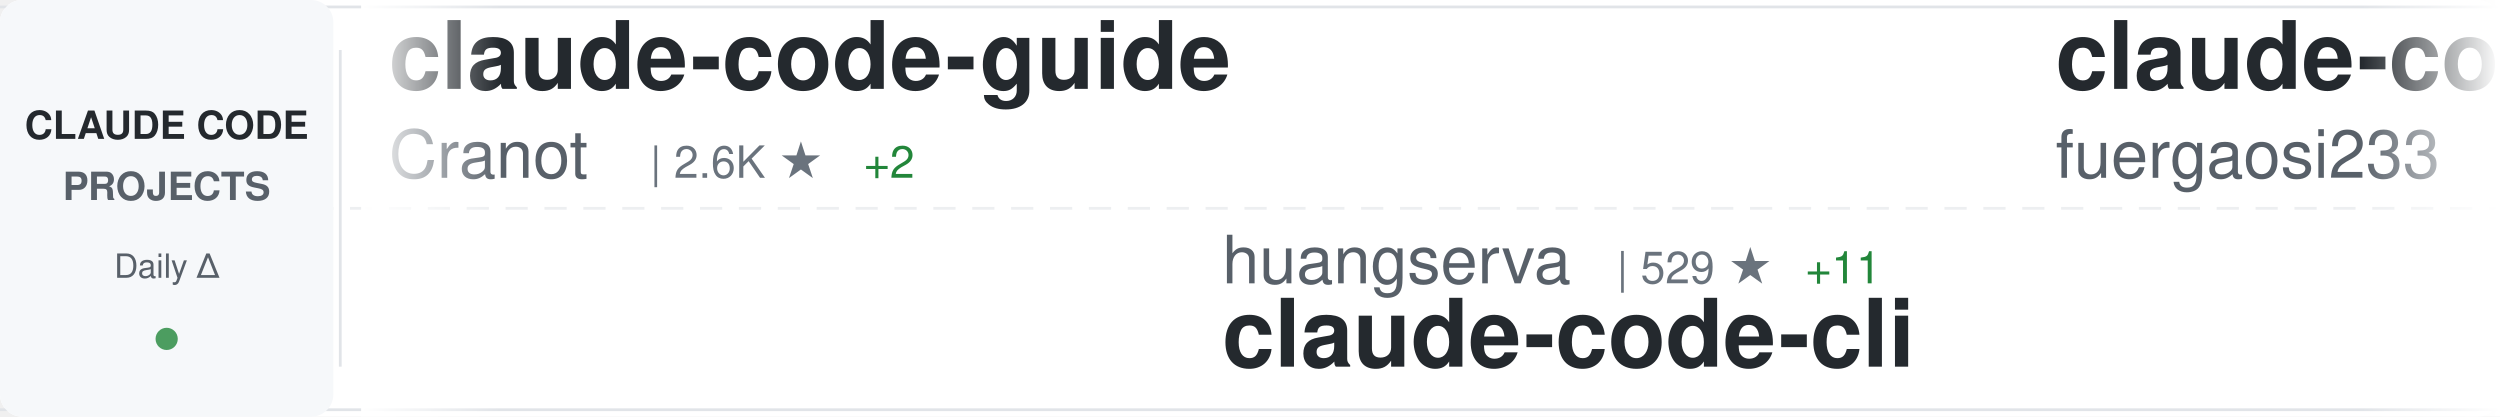
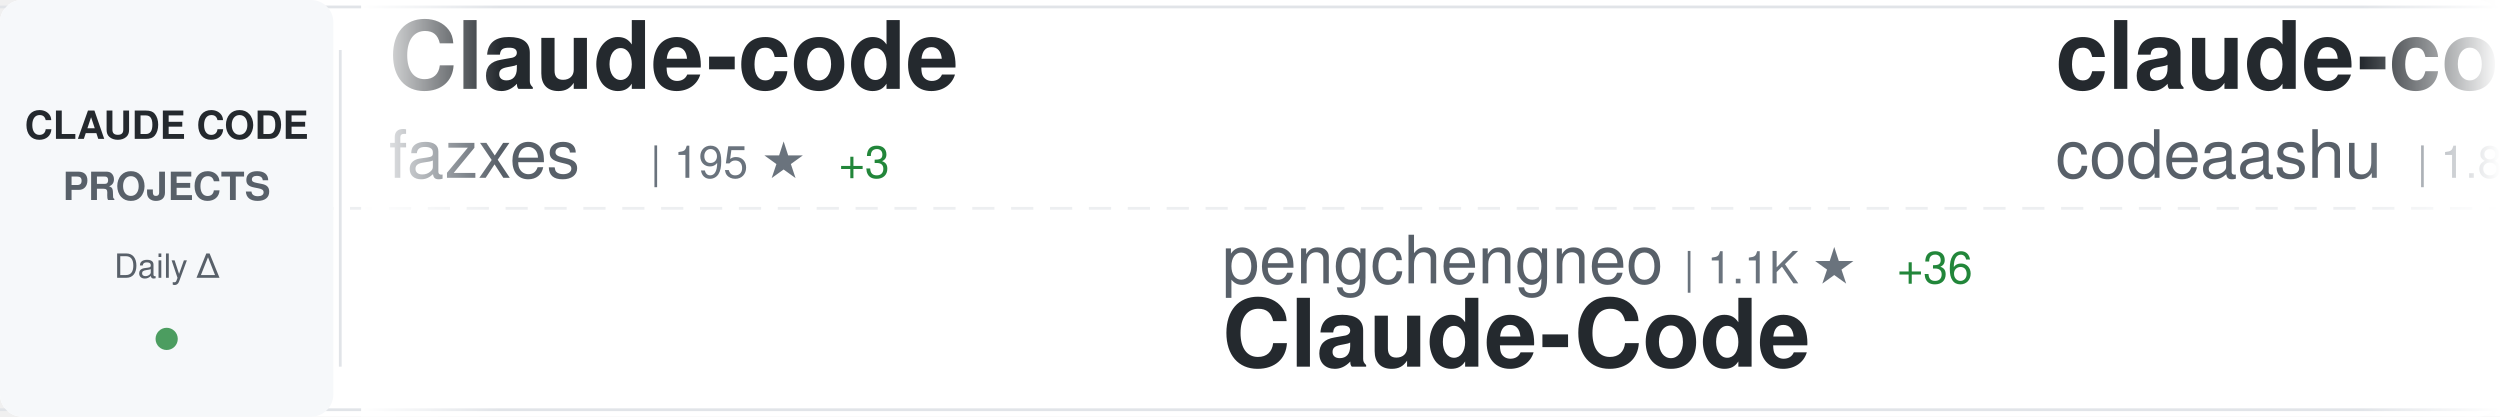
<svg xmlns="http://www.w3.org/2000/svg" width="900" height="150">
  <defs>
    <linearGradient id="awesomeLeftFade" x1="0%" y1="0%" x2="100%" y2="0%">
      <stop offset="0%" style="stop-color:#ffffff;stop-opacity:1" />
      <stop offset="100%" style="stop-color:#ffffff;stop-opacity:0" />
    </linearGradient>
    <linearGradient id="awesomeRightFade" x1="0%" y1="0%" x2="100%" y2="0%">
      <stop offset="0%" style="stop-color:#ffffff;stop-opacity:0" />
      <stop offset="100%" style="stop-color:#ffffff;stop-opacity:1" />
    </linearGradient>
  </defs>
  <rect width="900" height="150" fill="#ffffff" rx="8" />
  <rect x="0" y="2" width="900" height="1" fill="#e1e4e8" />
  <rect x="0" y="147" width="900" height="1" fill="#e1e4e8" />
  <line x1="0" y1="75" x2="900" y2="75" stroke="#e1e4e8" stroke-width="1" stroke-dasharray="8 6" opacity="0.6" />
  <rect x="0" y="0" width="120" height="150" fill="#f6f8fa" rx="8" />
  <text x="60" y="50" font-family="-apple-system, BlinkMacSystemFont, 'Segoe UI', Helvetica, Arial, sans-serif" font-size="14" font-weight="600" fill="#24292e" text-anchor="middle">CLAUDE CODE</text>
  <text x="60" y="72" font-family="-apple-system, BlinkMacSystemFont, 'Segoe UI', Helvetica, Arial, sans-serif" font-size="14" font-weight="600" fill="#586069" text-anchor="middle">PROJECTS</text>
  <text x="60" y="100" font-family="-apple-system, BlinkMacSystemFont, 'Segoe UI', Helvetica, Arial, sans-serif" font-size="12" font-weight="500" fill="#586069" text-anchor="middle">Daily Δ</text>
  <circle cx="60" cy="122" r="4" fill="#22863a" opacity="0.8" />
  <rect x="122" y="18" width="1" height="114" fill="#e1e4e8" />
  <clipPath id="awesomeTickerClip">
    <rect x="130" y="0" width="770" height="150" />
  </clipPath>
  <g clip-path="url(#awesomeTickerClip)">
    <g id="awesomeTickerItems">
      <animateTransform attributeName="transform" attributeType="XML" type="translate" from="0 0" to="-3000 0" dur="54s" repeatCount="indefinite" />
      <g transform="translate(0, 0)">
-         <text x="140" y="32" font-family="-apple-system, BlinkMacSystemFont, 'Segoe UI', Helvetica, Arial, sans-serif" font-size="34" font-weight="600" fill="#24292e">claude-code-guide</text>
-         <text x="140" y="64" font-family="-apple-system, BlinkMacSystemFont, 'Segoe UI', Helvetica, Arial, sans-serif" font-size="24" font-weight="400" fill="#586069">Cranot</text>
-         <text x="234" y="64" font-family="-apple-system, BlinkMacSystemFont, 'Segoe UI', Helvetica, Arial, sans-serif" font-size="16" font-weight="500" fill="#6a737d">| 2.6K ★</text>
-         <text x="311" y="64" font-family="-apple-system, BlinkMacSystemFont, 'Segoe UI', Helvetica, Arial, sans-serif" font-size="16" font-weight="500" fill="#22863a"> +2</text>
+         <text x="140" y="32" font-family="-apple-system, BlinkMacSystemFont, 'Segoe UI', Helvetica, Arial, sans-serif" font-size="34" font-weight="600" fill="#24292e">Claude-code</text>
+         <text x="140" y="64" font-family="-apple-system, BlinkMacSystemFont, 'Segoe UI', Helvetica, Arial, sans-serif" font-size="24" font-weight="400" fill="#586069">fazxes</text>
+         <text x="234" y="64" font-family="-apple-system, BlinkMacSystemFont, 'Segoe UI', Helvetica, Arial, sans-serif" font-size="16" font-weight="500" fill="#6a737d">| 195 ★</text>
+         <text x="302" y="64" font-family="-apple-system, BlinkMacSystemFont, 'Segoe UI', Helvetica, Arial, sans-serif" font-size="16" font-weight="500" fill="#22863a"> +3</text>
      </g>
      <g transform="translate(300, 0)">
-         <text x="140" y="102" font-family="-apple-system, BlinkMacSystemFont, 'Segoe UI', Helvetica, Arial, sans-serif" font-size="24" font-weight="400" fill="#586069">huangserva</text>
-         <text x="282" y="102" font-family="-apple-system, BlinkMacSystemFont, 'Segoe UI', Helvetica, Arial, sans-serif" font-size="16" font-weight="500" fill="#6a737d">| 529 ★</text>
-         <text x="350" y="102" font-family="-apple-system, BlinkMacSystemFont, 'Segoe UI', Helvetica, Arial, sans-serif" font-size="16" font-weight="500" fill="#22863a"> +11</text>
-         <text x="140" y="132" font-family="-apple-system, BlinkMacSystemFont, 'Segoe UI', Helvetica, Arial, sans-serif" font-size="34" font-weight="600" fill="#24292e">claude-code-cli</text>
+         <text x="140" y="102" font-family="-apple-system, BlinkMacSystemFont, 'Segoe UI', Helvetica, Arial, sans-serif" font-size="24" font-weight="400" fill="#586069">pengchengneo</text>
+         <text x="306" y="102" font-family="-apple-system, BlinkMacSystemFont, 'Segoe UI', Helvetica, Arial, sans-serif" font-size="16" font-weight="500" fill="#6a737d">| 1.1K ★</text>
+         <text x="383" y="102" font-family="-apple-system, BlinkMacSystemFont, 'Segoe UI', Helvetica, Arial, sans-serif" font-size="16" font-weight="500" fill="#22863a"> +36</text>
+         <text x="140" y="132" font-family="-apple-system, BlinkMacSystemFont, 'Segoe UI', Helvetica, Arial, sans-serif" font-size="34" font-weight="600" fill="#24292e">Claude-Code</text>
      </g>
      <g transform="translate(600, 0)">
-         <text x="140" y="32" font-family="-apple-system, BlinkMacSystemFont, 'Segoe UI', Helvetica, Arial, sans-serif" font-size="34" font-weight="600" fill="#24292e">claude-code-proxy</text>
-         <text x="140" y="64" font-family="-apple-system, BlinkMacSystemFont, 'Segoe UI', Helvetica, Arial, sans-serif" font-size="24" font-weight="400" fill="#586069">fuergaosi233</text>
-         <text x="306" y="64" font-family="-apple-system, BlinkMacSystemFont, 'Segoe UI', Helvetica, Arial, sans-serif" font-size="16" font-weight="500" fill="#6a737d">| 2.4K ★</text>
-         <text x="383" y="64" font-family="-apple-system, BlinkMacSystemFont, 'Segoe UI', Helvetica, Arial, sans-serif" font-size="16" font-weight="500" fill="#22863a"> +11</text>
+         <text x="140" y="32" font-family="-apple-system, BlinkMacSystemFont, 'Segoe UI', Helvetica, Arial, sans-serif" font-size="34" font-weight="600" fill="#24292e">claude-code</text>
+         <text x="140" y="64" font-family="-apple-system, BlinkMacSystemFont, 'Segoe UI', Helvetica, Arial, sans-serif" font-size="24" font-weight="400" fill="#586069">codeaashu</text>
+         <text x="270" y="64" font-family="-apple-system, BlinkMacSystemFont, 'Segoe UI', Helvetica, Arial, sans-serif" font-size="16" font-weight="500" fill="#6a737d">| 1.8K ★</text>
+         <text x="347" y="64" font-family="-apple-system, BlinkMacSystemFont, 'Segoe UI', Helvetica, Arial, sans-serif" font-size="16" font-weight="500" fill="#22863a"> +92</text>
      </g>
      <g transform="translate(900, 0)">
-         <text x="140" y="102" font-family="-apple-system, BlinkMacSystemFont, 'Segoe UI', Helvetica, Arial, sans-serif" font-size="24" font-weight="400" fill="#586069">guanshan</text>
-         <text x="258" y="102" font-family="-apple-system, BlinkMacSystemFont, 'Segoe UI', Helvetica, Arial, sans-serif" font-size="16" font-weight="500" fill="#6a737d">| 54 ★</text>
-         <text x="317" y="102" font-family="-apple-system, BlinkMacSystemFont, 'Segoe UI', Helvetica, Arial, sans-serif" font-size="16" font-weight="500" fill="#22863a"> +2</text>
-         <text x="140" y="132" font-family="-apple-system, BlinkMacSystemFont, 'Segoe UI', Helvetica, Arial, sans-serif" font-size="34" font-weight="600" fill="#24292e">ClaudeCode</text>
+         <text x="140" y="102" font-family="-apple-system, BlinkMacSystemFont, 'Segoe UI', Helvetica, Arial, sans-serif" font-size="24" font-weight="400" fill="#586069">frankbria</text>
+         <text x="270" y="102" font-family="-apple-system, BlinkMacSystemFont, 'Segoe UI', Helvetica, Arial, sans-serif" font-size="16" font-weight="500" fill="#6a737d">| 8.5K ★</text>
+         <text x="347" y="102" font-family="-apple-system, BlinkMacSystemFont, 'Segoe UI', Helvetica, Arial, sans-serif" font-size="16" font-weight="500" fill="#22863a"> +30</text>
+         <text x="140" y="132" font-family="-apple-system, BlinkMacSystemFont, 'Segoe UI', Helvetica, Arial, sans-serif" font-size="34" font-weight="600" fill="#24292e">ralph-claude-code</text>
      </g>
      <g transform="translate(1200, 0)">
-         <text x="140" y="32" font-family="-apple-system, BlinkMacSystemFont, 'Segoe UI', Helvetica, Arial, sans-serif" font-size="34" font-weight="600" fill="#24292e">Claude-Code-Game-Studios</text>
-         <text x="140" y="64" font-family="-apple-system, BlinkMacSystemFont, 'Segoe UI', Helvetica, Arial, sans-serif" font-size="24" font-weight="400" fill="#586069">Donchitos</text>
-         <text x="270" y="64" font-family="-apple-system, BlinkMacSystemFont, 'Segoe UI', Helvetica, Arial, sans-serif" font-size="16" font-weight="500" fill="#6a737d">| 8.3K ★</text>
-         <text x="347" y="64" font-family="-apple-system, BlinkMacSystemFont, 'Segoe UI', Helvetica, Arial, sans-serif" font-size="16" font-weight="500" fill="#22863a"> +94</text>
+         <text x="140" y="32" font-family="-apple-system, BlinkMacSystemFont, 'Segoe UI', Helvetica, Arial, sans-serif" font-size="34" font-weight="600" fill="#24292e">claude-code-source</text>
+         <text x="140" y="64" font-family="-apple-system, BlinkMacSystemFont, 'Segoe UI', Helvetica, Arial, sans-serif" font-size="24" font-weight="400" fill="#586069">AprilNEA</text>
+         <text x="258" y="64" font-family="-apple-system, BlinkMacSystemFont, 'Segoe UI', Helvetica, Arial, sans-serif" font-size="16" font-weight="500" fill="#6a737d">| 365 ★</text>
+         <text x="326" y="64" font-family="-apple-system, BlinkMacSystemFont, 'Segoe UI', Helvetica, Arial, sans-serif" font-size="16" font-weight="500" fill="#22863a"> +5</text>
      </g>
      <g transform="translate(1500, 0)">
-         <text x="140" y="102" font-family="-apple-system, BlinkMacSystemFont, 'Segoe UI', Helvetica, Arial, sans-serif" font-size="24" font-weight="400" fill="#586069">AprilNEA</text>
-         <text x="258" y="102" font-family="-apple-system, BlinkMacSystemFont, 'Segoe UI', Helvetica, Arial, sans-serif" font-size="16" font-weight="500" fill="#6a737d">| 364 ★</text>
-         <text x="326" y="102" font-family="-apple-system, BlinkMacSystemFont, 'Segoe UI', Helvetica, Arial, sans-serif" font-size="16" font-weight="500" fill="#22863a"> +6</text>
-         <text x="140" y="132" font-family="-apple-system, BlinkMacSystemFont, 'Segoe UI', Helvetica, Arial, sans-serif" font-size="34" font-weight="600" fill="#24292e">claude-code-source</text>
+         <text x="140" y="102" font-family="-apple-system, BlinkMacSystemFont, 'Segoe UI', Helvetica, Arial, sans-serif" font-size="24" font-weight="400" fill="#586069">jarmuine</text>
+         <text x="258" y="102" font-family="-apple-system, BlinkMacSystemFont, 'Segoe UI', Helvetica, Arial, sans-serif" font-size="16" font-weight="500" fill="#6a737d">| 1.9K ★</text>
+         <text x="335" y="102" font-family="-apple-system, BlinkMacSystemFont, 'Segoe UI', Helvetica, Arial, sans-serif" font-size="16" font-weight="500" fill="#22863a"> +39</text>
+         <text x="140" y="132" font-family="-apple-system, BlinkMacSystemFont, 'Segoe UI', Helvetica, Arial, sans-serif" font-size="34" font-weight="600" fill="#24292e">claude-code</text>
      </g>
      <g transform="translate(1800, 0)">
        <text x="140" y="32" font-family="-apple-system, BlinkMacSystemFont, 'Segoe UI', Helvetica, Arial, sans-serif" font-size="34" font-weight="600" fill="#24292e">claude-code</text>
-         <text x="140" y="64" font-family="-apple-system, BlinkMacSystemFont, 'Segoe UI', Helvetica, Arial, sans-serif" font-size="24" font-weight="400" fill="#586069">chiragjoshi12</text>
-         <text x="318" y="64" font-family="-apple-system, BlinkMacSystemFont, 'Segoe UI', Helvetica, Arial, sans-serif" font-size="16" font-weight="500" fill="#6a737d">| 179 ★</text>
-         <text x="386" y="64" font-family="-apple-system, BlinkMacSystemFont, 'Segoe UI', Helvetica, Arial, sans-serif" font-size="16" font-weight="500" fill="#22863a"> +4</text>
+         <text x="140" y="64" font-family="-apple-system, BlinkMacSystemFont, 'Segoe UI', Helvetica, Arial, sans-serif" font-size="24" font-weight="400" fill="#586069">VineeTagarwaL-code</text>
+         <text x="378" y="64" font-family="-apple-system, BlinkMacSystemFont, 'Segoe UI', Helvetica, Arial, sans-serif" font-size="16" font-weight="500" fill="#6a737d">| 260 ★</text>
+         <text x="446" y="64" font-family="-apple-system, BlinkMacSystemFont, 'Segoe UI', Helvetica, Arial, sans-serif" font-size="16" font-weight="500" fill="#22863a"> +2</text>
      </g>
      <g transform="translate(2100, 0)">
-         <text x="140" y="102" font-family="-apple-system, BlinkMacSystemFont, 'Segoe UI', Helvetica, Arial, sans-serif" font-size="24" font-weight="400" fill="#586069">andrew-kramer-inno</text>
-         <text x="378" y="102" font-family="-apple-system, BlinkMacSystemFont, 'Segoe UI', Helvetica, Arial, sans-serif" font-size="16" font-weight="500" fill="#6a737d">| 554 ★</text>
-         <text x="446" y="102" font-family="-apple-system, BlinkMacSystemFont, 'Segoe UI', Helvetica, Arial, sans-serif" font-size="16" font-weight="500" fill="#22863a"> +6</text>
-         <text x="140" y="132" font-family="-apple-system, BlinkMacSystemFont, 'Segoe UI', Helvetica, Arial, sans-serif" font-size="34" font-weight="600" fill="#24292e">claude-code-source-build</text>
+         <text x="140" y="102" font-family="-apple-system, BlinkMacSystemFont, 'Segoe UI', Helvetica, Arial, sans-serif" font-size="24" font-weight="400" fill="#586069">ChrisWiles</text>
+         <text x="282" y="102" font-family="-apple-system, BlinkMacSystemFont, 'Segoe UI', Helvetica, Arial, sans-serif" font-size="16" font-weight="500" fill="#6a737d">| 5.7K ★</text>
+         <text x="359" y="102" font-family="-apple-system, BlinkMacSystemFont, 'Segoe UI', Helvetica, Arial, sans-serif" font-size="16" font-weight="500" fill="#22863a"> +7</text>
+         <text x="140" y="132" font-family="-apple-system, BlinkMacSystemFont, 'Segoe UI', Helvetica, Arial, sans-serif" font-size="34" font-weight="600" fill="#24292e">claude-code-showcase</text>
      </g>
      <g transform="translate(2400, 0)">
-         <text x="140" y="32" font-family="-apple-system, BlinkMacSystemFont, 'Segoe UI', Helvetica, Arial, sans-serif" font-size="34" font-weight="600" fill="#24292e">Claude-code</text>
-         <text x="140" y="64" font-family="-apple-system, BlinkMacSystemFont, 'Segoe UI', Helvetica, Arial, sans-serif" font-size="24" font-weight="400" fill="#586069">zstmfhy</text>
-         <text x="246" y="64" font-family="-apple-system, BlinkMacSystemFont, 'Segoe UI', Helvetica, Arial, sans-serif" font-size="16" font-weight="500" fill="#6a737d">| 189 ★</text>
-         <text x="314" y="64" font-family="-apple-system, BlinkMacSystemFont, 'Segoe UI', Helvetica, Arial, sans-serif" font-size="16" font-weight="500" fill="#22863a"> +1</text>
+         <text x="140" y="32" font-family="-apple-system, BlinkMacSystemFont, 'Segoe UI', Helvetica, Arial, sans-serif" font-size="34" font-weight="600" fill="#24292e">claude_code_bridge</text>
+         <text x="140" y="64" font-family="-apple-system, BlinkMacSystemFont, 'Segoe UI', Helvetica, Arial, sans-serif" font-size="24" font-weight="400" fill="#586069">bfly123</text>
+         <text x="246" y="64" font-family="-apple-system, BlinkMacSystemFont, 'Segoe UI', Helvetica, Arial, sans-serif" font-size="16" font-weight="500" fill="#6a737d">| 2.1K ★</text>
+         <text x="323" y="64" font-family="-apple-system, BlinkMacSystemFont, 'Segoe UI', Helvetica, Arial, sans-serif" font-size="16" font-weight="500" fill="#22863a"> +15</text>
      </g>
      <g transform="translate(2700, 0)">
-         <text x="140" y="102" font-family="-apple-system, BlinkMacSystemFont, 'Segoe UI', Helvetica, Arial, sans-serif" font-size="24" font-weight="400" fill="#586069">RishabhK103</text>
-         <text x="294" y="102" font-family="-apple-system, BlinkMacSystemFont, 'Segoe UI', Helvetica, Arial, sans-serif" font-size="16" font-weight="500" fill="#6a737d">| 50 ★</text>
-         <text x="353" y="102" font-family="-apple-system, BlinkMacSystemFont, 'Segoe UI', Helvetica, Arial, sans-serif" font-size="16" font-weight="500" fill="#22863a"> +1</text>
-         <text x="140" y="132" font-family="-apple-system, BlinkMacSystemFont, 'Segoe UI', Helvetica, Arial, sans-serif" font-size="34" font-weight="600" fill="#24292e">claude-code</text>
+         <text x="140" y="102" font-family="-apple-system, BlinkMacSystemFont, 'Segoe UI', Helvetica, Arial, sans-serif" font-size="24" font-weight="400" fill="#586069">Kuberwastaken</text>
+         <text x="318" y="102" font-family="-apple-system, BlinkMacSystemFont, 'Segoe UI', Helvetica, Arial, sans-serif" font-size="16" font-weight="500" fill="#6a737d">| 8.7K ★</text>
+         <text x="395" y="102" font-family="-apple-system, BlinkMacSystemFont, 'Segoe UI', Helvetica, Arial, sans-serif" font-size="16" font-weight="500" fill="#22863a"> +159</text>
+         <text x="140" y="132" font-family="-apple-system, BlinkMacSystemFont, 'Segoe UI', Helvetica, Arial, sans-serif" font-size="34" font-weight="600" fill="#24292e">claurst</text>
      </g>
      <g transform="translate(3000, 0)">
-         <text x="140" y="32" font-family="-apple-system, BlinkMacSystemFont, 'Segoe UI', Helvetica, Arial, sans-serif" font-size="34" font-weight="600" fill="#24292e">claude-code-guide</text>
-         <text x="140" y="64" font-family="-apple-system, BlinkMacSystemFont, 'Segoe UI', Helvetica, Arial, sans-serif" font-size="24" font-weight="400" fill="#586069">Cranot</text>
-         <text x="234" y="64" font-family="-apple-system, BlinkMacSystemFont, 'Segoe UI', Helvetica, Arial, sans-serif" font-size="16" font-weight="500" fill="#6a737d">| 2.6K ★</text>
-         <text x="311" y="64" font-family="-apple-system, BlinkMacSystemFont, 'Segoe UI', Helvetica, Arial, sans-serif" font-size="16" font-weight="500" fill="#22863a"> +2</text>
+         <text x="140" y="32" font-family="-apple-system, BlinkMacSystemFont, 'Segoe UI', Helvetica, Arial, sans-serif" font-size="34" font-weight="600" fill="#24292e">Claude-code</text>
+         <text x="140" y="64" font-family="-apple-system, BlinkMacSystemFont, 'Segoe UI', Helvetica, Arial, sans-serif" font-size="24" font-weight="400" fill="#586069">fazxes</text>
+         <text x="234" y="64" font-family="-apple-system, BlinkMacSystemFont, 'Segoe UI', Helvetica, Arial, sans-serif" font-size="16" font-weight="500" fill="#6a737d">| 195 ★</text>
+         <text x="302" y="64" font-family="-apple-system, BlinkMacSystemFont, 'Segoe UI', Helvetica, Arial, sans-serif" font-size="16" font-weight="500" fill="#22863a"> +3</text>
      </g>
      <g transform="translate(3300, 0)">
-         <text x="140" y="102" font-family="-apple-system, BlinkMacSystemFont, 'Segoe UI', Helvetica, Arial, sans-serif" font-size="24" font-weight="400" fill="#586069">huangserva</text>
-         <text x="282" y="102" font-family="-apple-system, BlinkMacSystemFont, 'Segoe UI', Helvetica, Arial, sans-serif" font-size="16" font-weight="500" fill="#6a737d">| 529 ★</text>
-         <text x="350" y="102" font-family="-apple-system, BlinkMacSystemFont, 'Segoe UI', Helvetica, Arial, sans-serif" font-size="16" font-weight="500" fill="#22863a"> +11</text>
-         <text x="140" y="132" font-family="-apple-system, BlinkMacSystemFont, 'Segoe UI', Helvetica, Arial, sans-serif" font-size="34" font-weight="600" fill="#24292e">claude-code-cli</text>
+         <text x="140" y="102" font-family="-apple-system, BlinkMacSystemFont, 'Segoe UI', Helvetica, Arial, sans-serif" font-size="24" font-weight="400" fill="#586069">pengchengneo</text>
+         <text x="306" y="102" font-family="-apple-system, BlinkMacSystemFont, 'Segoe UI', Helvetica, Arial, sans-serif" font-size="16" font-weight="500" fill="#6a737d">| 1.1K ★</text>
+         <text x="383" y="102" font-family="-apple-system, BlinkMacSystemFont, 'Segoe UI', Helvetica, Arial, sans-serif" font-size="16" font-weight="500" fill="#22863a"> +36</text>
+         <text x="140" y="132" font-family="-apple-system, BlinkMacSystemFont, 'Segoe UI', Helvetica, Arial, sans-serif" font-size="34" font-weight="600" fill="#24292e">Claude-Code</text>
      </g>
      <g transform="translate(3600, 0)">
-         <text x="140" y="32" font-family="-apple-system, BlinkMacSystemFont, 'Segoe UI', Helvetica, Arial, sans-serif" font-size="34" font-weight="600" fill="#24292e">claude-code-proxy</text>
-         <text x="140" y="64" font-family="-apple-system, BlinkMacSystemFont, 'Segoe UI', Helvetica, Arial, sans-serif" font-size="24" font-weight="400" fill="#586069">fuergaosi233</text>
-         <text x="306" y="64" font-family="-apple-system, BlinkMacSystemFont, 'Segoe UI', Helvetica, Arial, sans-serif" font-size="16" font-weight="500" fill="#6a737d">| 2.4K ★</text>
-         <text x="383" y="64" font-family="-apple-system, BlinkMacSystemFont, 'Segoe UI', Helvetica, Arial, sans-serif" font-size="16" font-weight="500" fill="#22863a"> +11</text>
+         <text x="140" y="32" font-family="-apple-system, BlinkMacSystemFont, 'Segoe UI', Helvetica, Arial, sans-serif" font-size="34" font-weight="600" fill="#24292e">claude-code</text>
+         <text x="140" y="64" font-family="-apple-system, BlinkMacSystemFont, 'Segoe UI', Helvetica, Arial, sans-serif" font-size="24" font-weight="400" fill="#586069">codeaashu</text>
+         <text x="270" y="64" font-family="-apple-system, BlinkMacSystemFont, 'Segoe UI', Helvetica, Arial, sans-serif" font-size="16" font-weight="500" fill="#6a737d">| 1.8K ★</text>
+         <text x="347" y="64" font-family="-apple-system, BlinkMacSystemFont, 'Segoe UI', Helvetica, Arial, sans-serif" font-size="16" font-weight="500" fill="#22863a"> +92</text>
      </g>
      <g transform="translate(3900, 0)">
-         <text x="140" y="102" font-family="-apple-system, BlinkMacSystemFont, 'Segoe UI', Helvetica, Arial, sans-serif" font-size="24" font-weight="400" fill="#586069">guanshan</text>
-         <text x="258" y="102" font-family="-apple-system, BlinkMacSystemFont, 'Segoe UI', Helvetica, Arial, sans-serif" font-size="16" font-weight="500" fill="#6a737d">| 54 ★</text>
-         <text x="317" y="102" font-family="-apple-system, BlinkMacSystemFont, 'Segoe UI', Helvetica, Arial, sans-serif" font-size="16" font-weight="500" fill="#22863a"> +2</text>
-         <text x="140" y="132" font-family="-apple-system, BlinkMacSystemFont, 'Segoe UI', Helvetica, Arial, sans-serif" font-size="34" font-weight="600" fill="#24292e">ClaudeCode</text>
+         <text x="140" y="102" font-family="-apple-system, BlinkMacSystemFont, 'Segoe UI', Helvetica, Arial, sans-serif" font-size="24" font-weight="400" fill="#586069">frankbria</text>
+         <text x="270" y="102" font-family="-apple-system, BlinkMacSystemFont, 'Segoe UI', Helvetica, Arial, sans-serif" font-size="16" font-weight="500" fill="#6a737d">| 8.5K ★</text>
+         <text x="347" y="102" font-family="-apple-system, BlinkMacSystemFont, 'Segoe UI', Helvetica, Arial, sans-serif" font-size="16" font-weight="500" fill="#22863a"> +30</text>
+         <text x="140" y="132" font-family="-apple-system, BlinkMacSystemFont, 'Segoe UI', Helvetica, Arial, sans-serif" font-size="34" font-weight="600" fill="#24292e">ralph-claude-code</text>
      </g>
    </g>
  </g>
  <rect x="130" y="0" width="50" height="150" fill="url(#awesomeLeftFade)" />
  <rect x="850" y="0" width="50" height="150" fill="url(#awesomeRightFade)" />
</svg>
